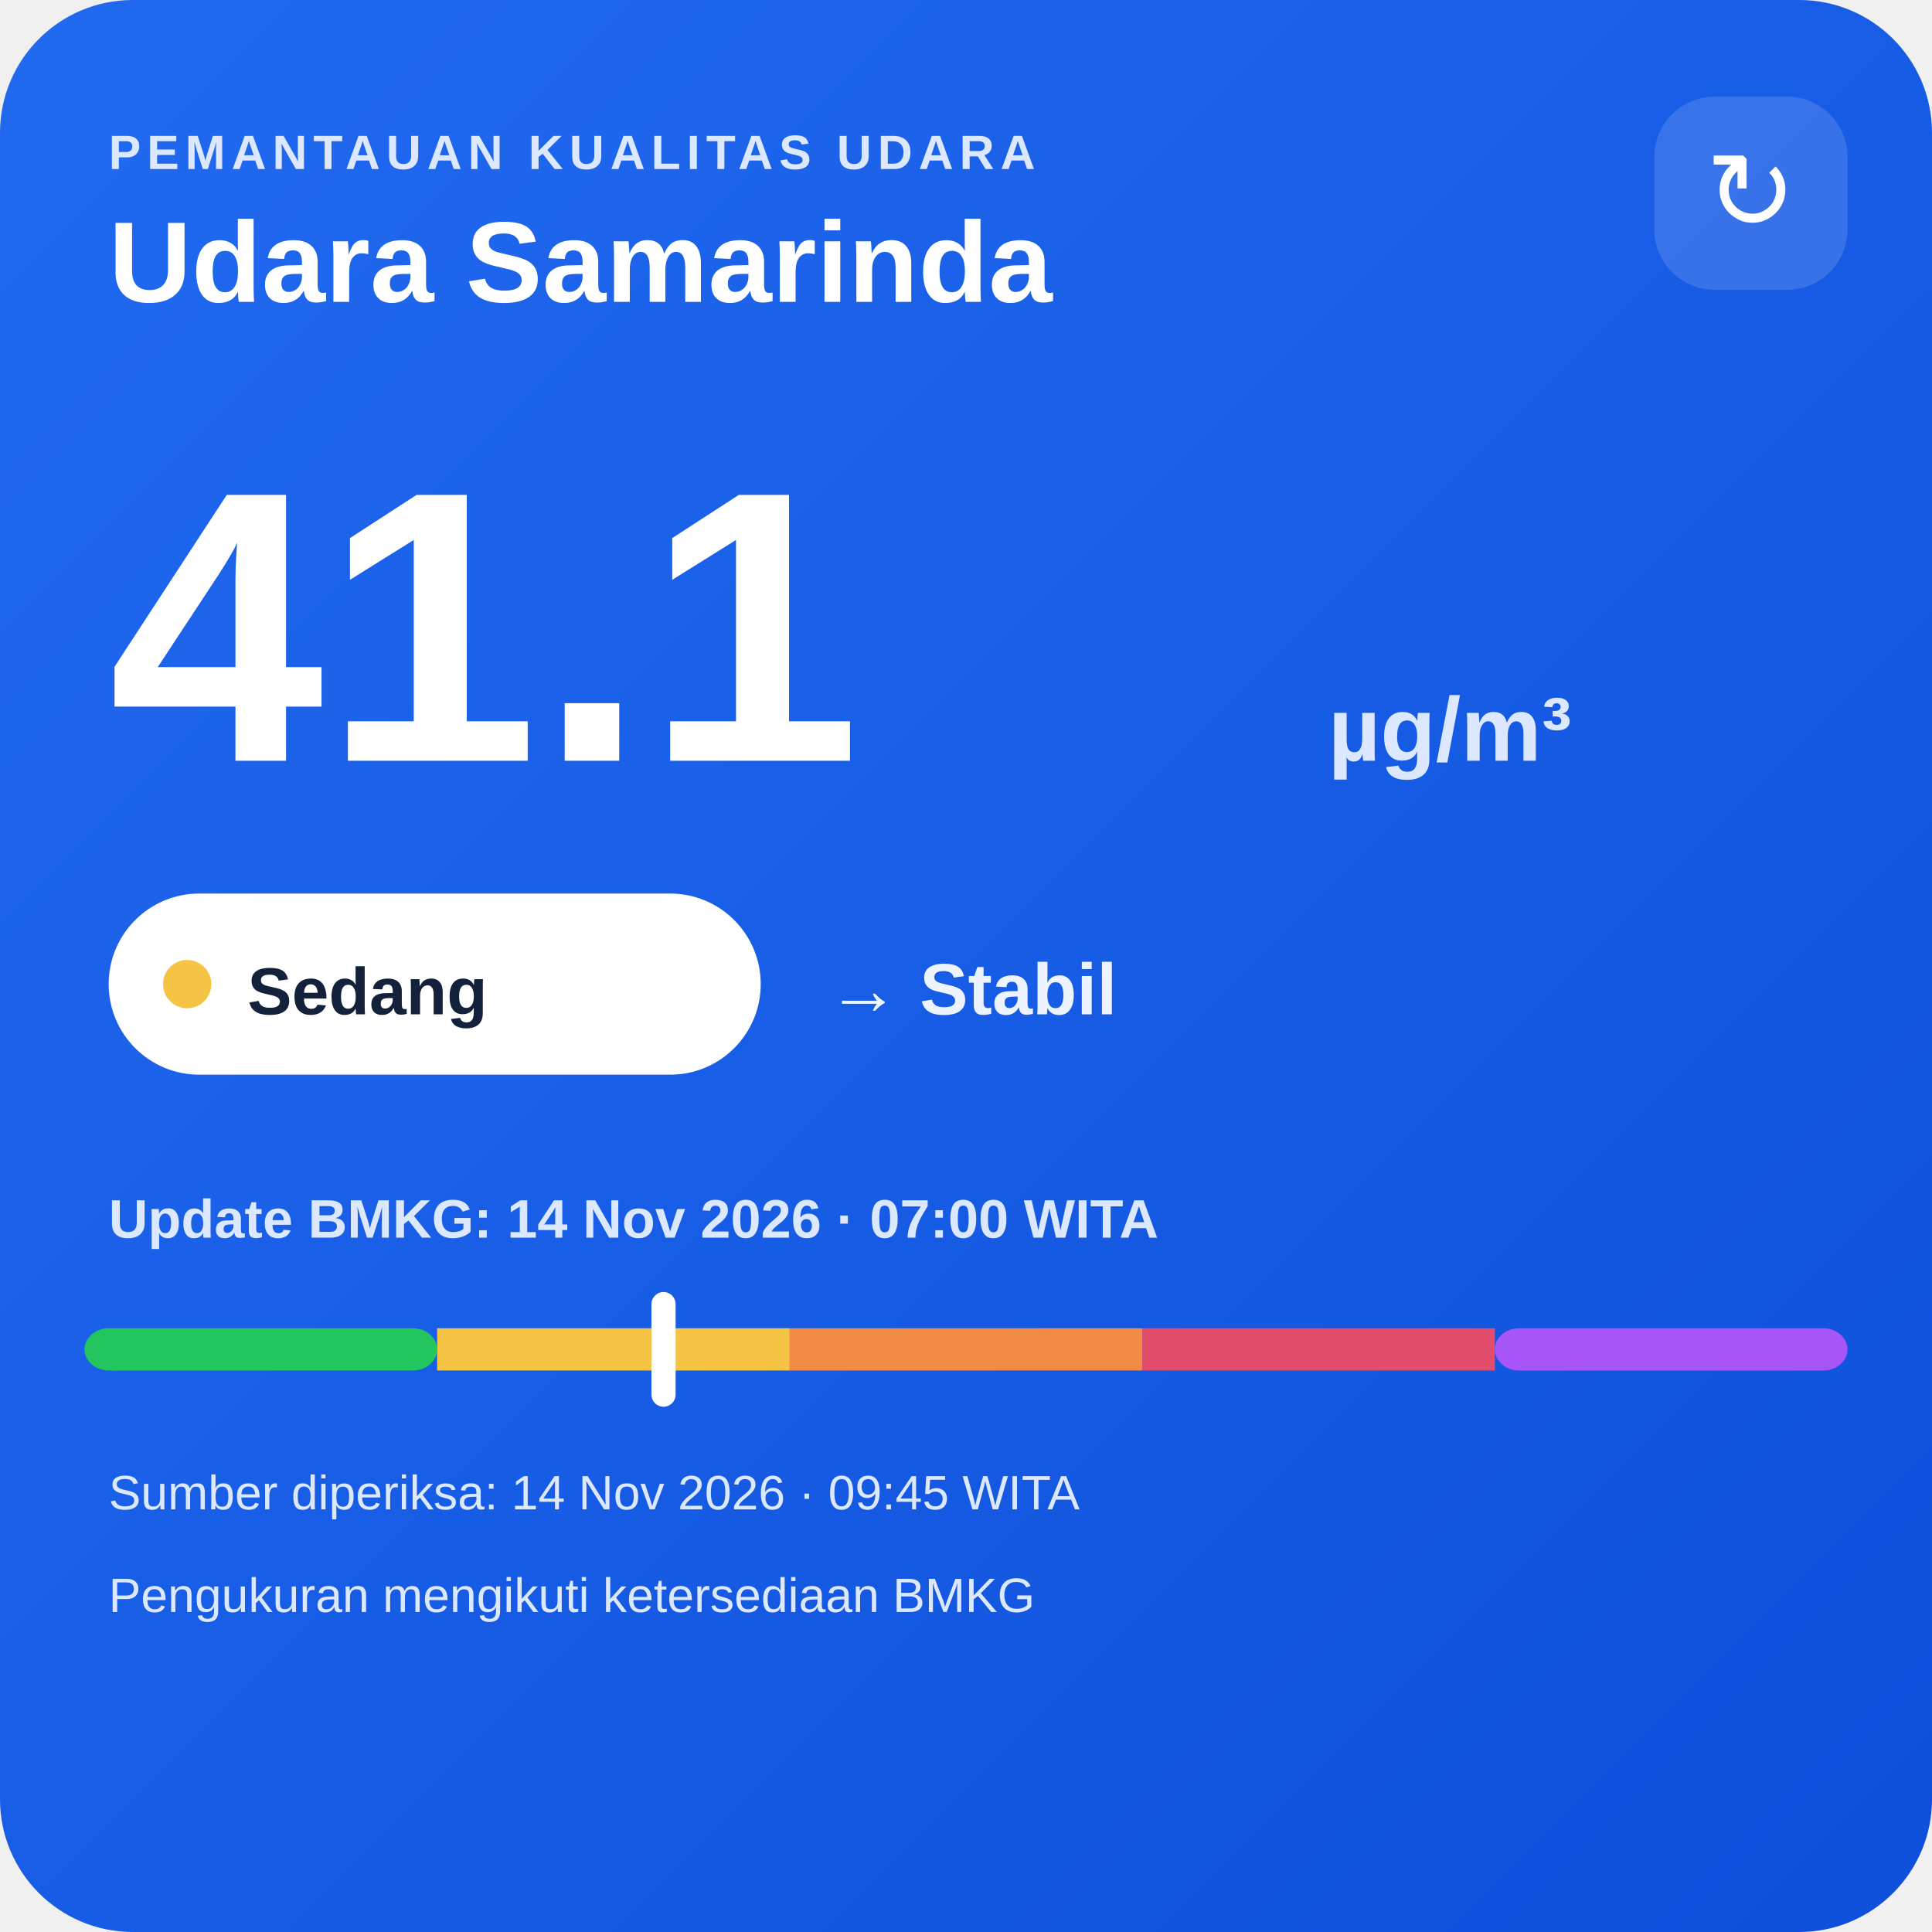
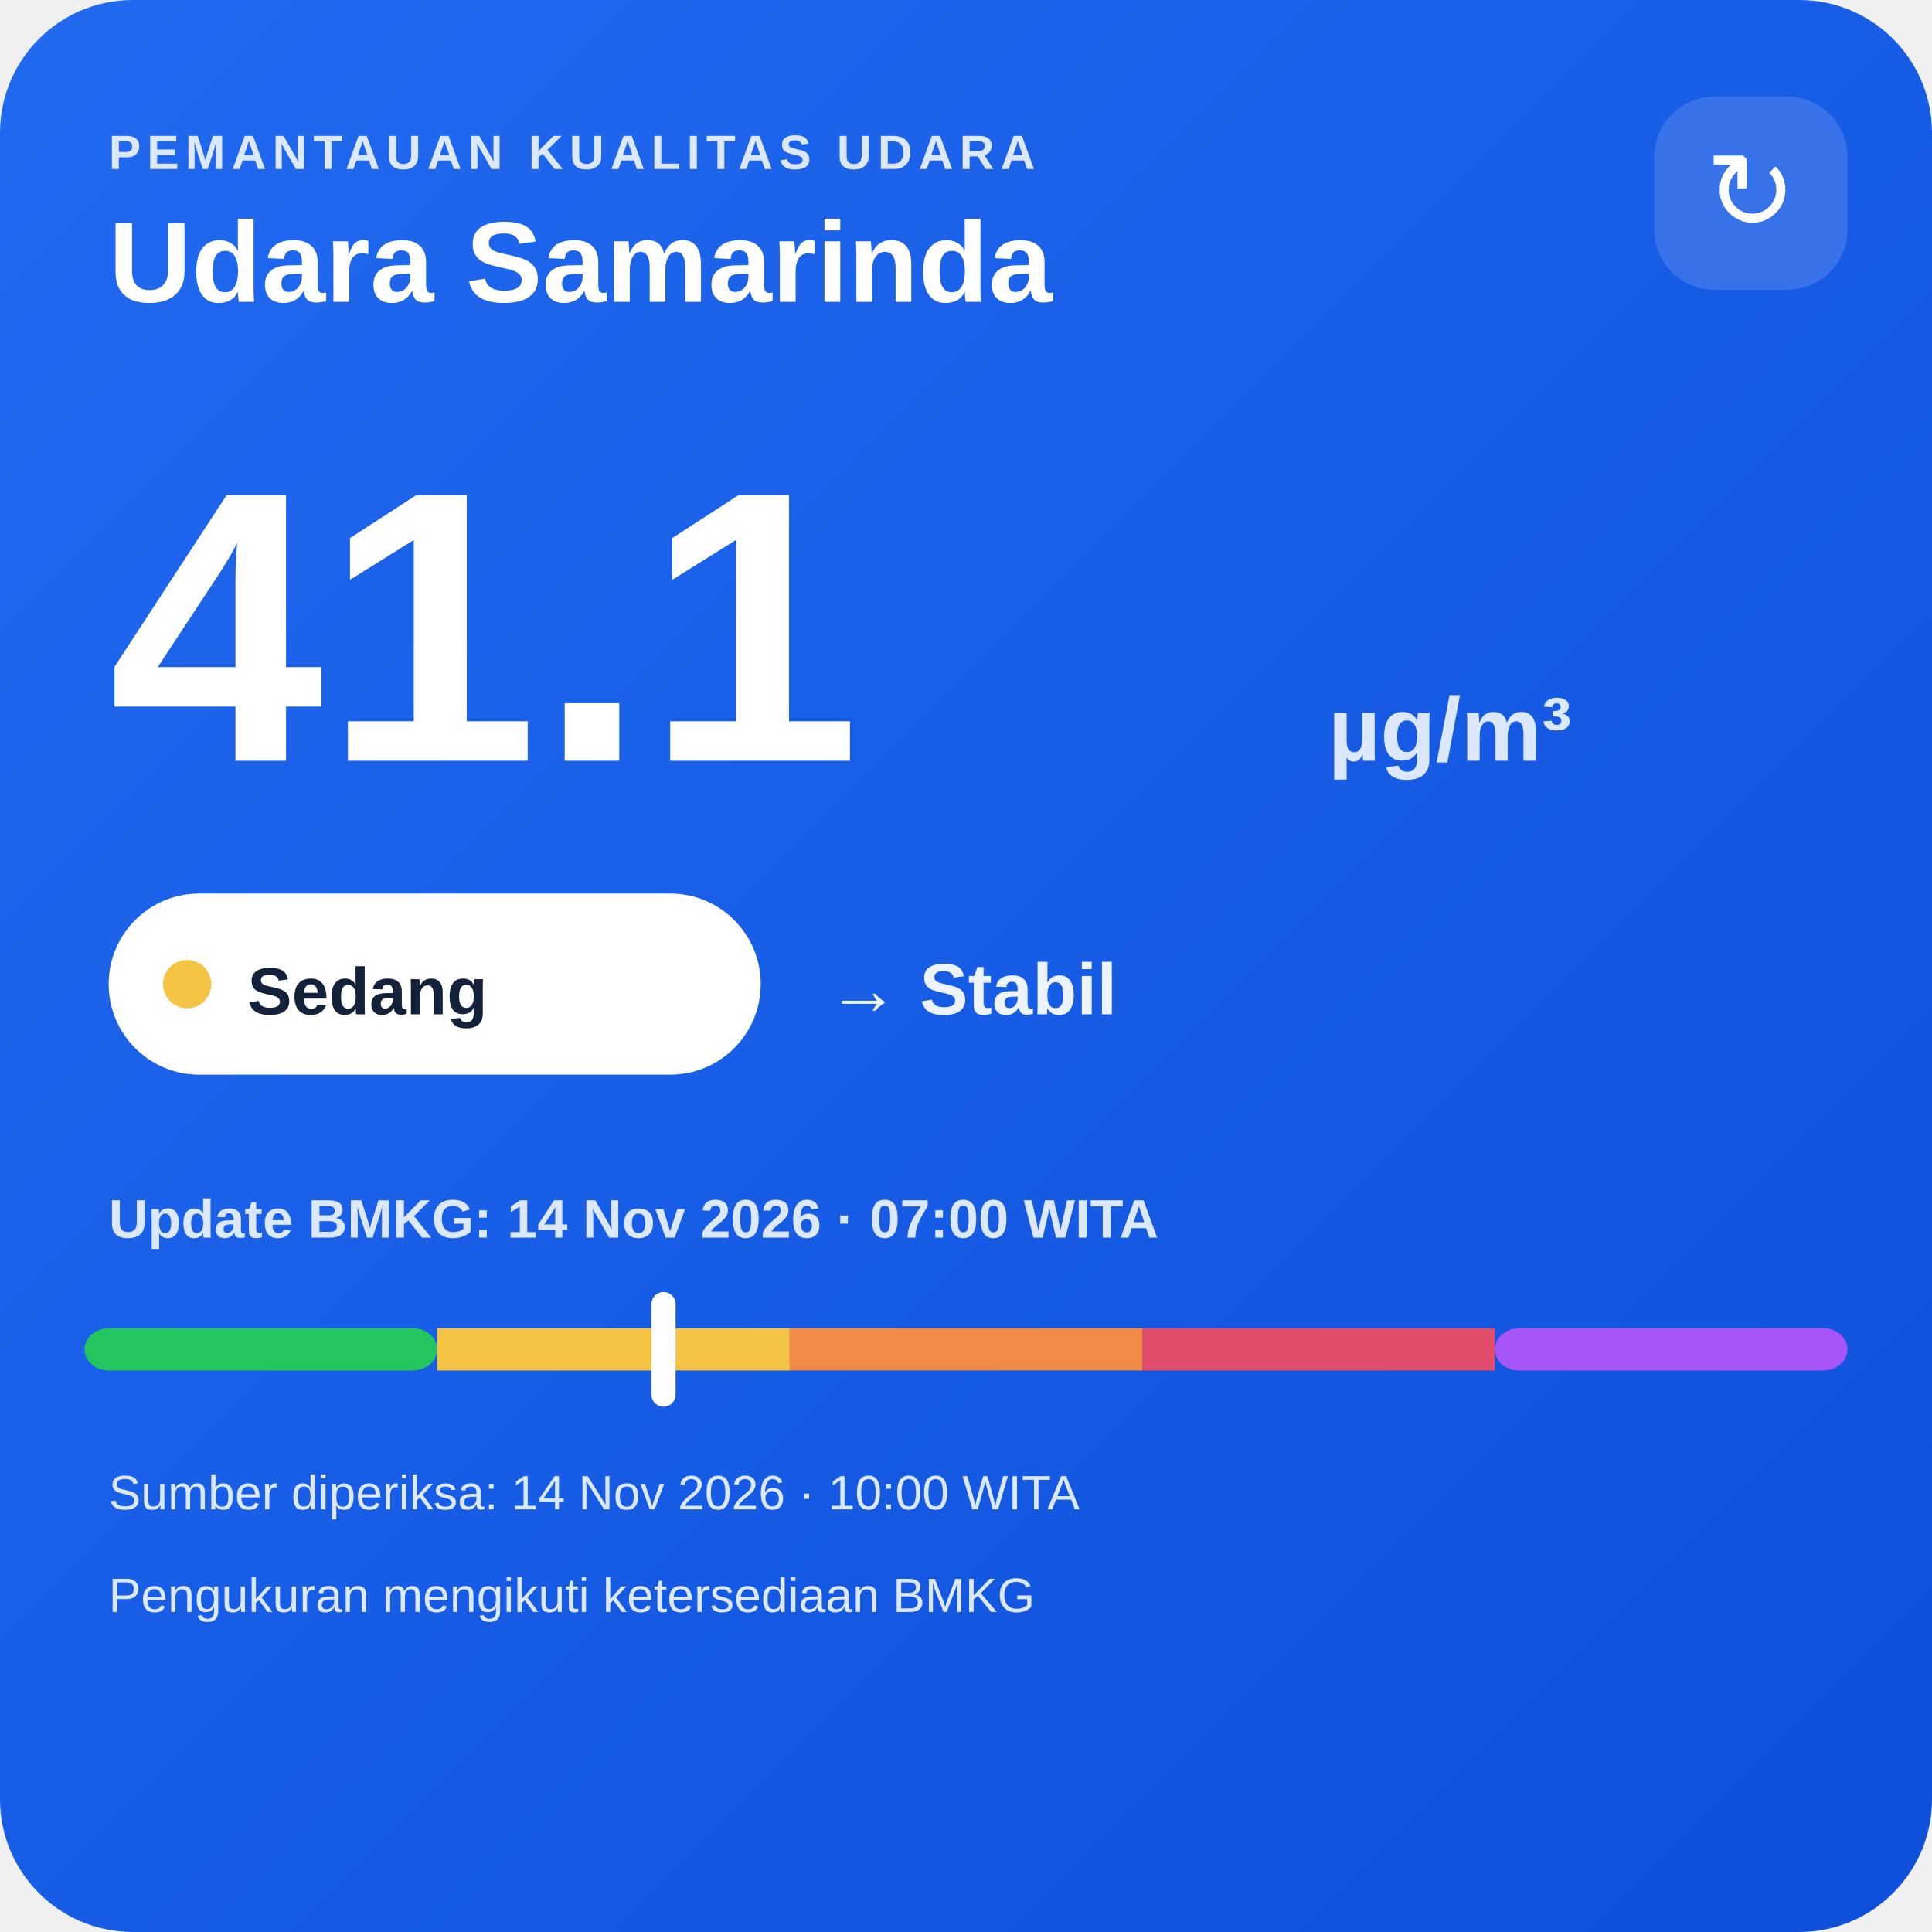
<svg xmlns="http://www.w3.org/2000/svg" width="320" height="320" viewBox="0 0 320 320">
  <defs>
    <linearGradient id="bg" x1="0" y1="0" x2="1" y2="1">
      <stop offset="0" stop-color="#216af0" />
      <stop offset="1" stop-color="#0e4fda" />
    </linearGradient>
  </defs>
  <rect width="320" height="320" rx="22" fill="url(#bg)" />
  <text x="18" y="28" fill="#dce8ff" font-family="Arial,sans-serif" font-size="8" font-weight="700" letter-spacing="1">PEMANTAUAN KUALITAS UDARA</text>
  <text x="18" y="50" fill="#ffffff" font-family="Arial,sans-serif" font-size="19" font-weight="700">Udara Samarinda</text>
  <rect x="274" y="16" width="32" height="32" rx="10" fill="#ffffff" fill-opacity=".14" />
  <text x="290" y="38" text-anchor="middle" fill="#ffffff" font-family="Arial,sans-serif" font-size="18">↻</text>
  <text x="18" y="126" fill="#ffffff" font-family="Arial,sans-serif" font-size="64" font-weight="800">41.1</text>
  <text x="220" y="126" fill="#dce8ff" font-family="Arial,sans-serif" font-size="15" font-weight="700">µg/m³</text>
  <rect x="18" y="148" width="108" height="30" rx="15" fill="#ffffff" />
  <circle cx="31" cy="163" r="4" fill="#f6c445" />
  <text x="41" y="168" fill="#13213a" font-family="Arial,sans-serif" font-size="11" font-weight="700">Sedang</text>
  <text x="137" y="168" fill="#eef4ff" font-family="Arial,sans-serif" font-size="12" font-weight="700">→ Stabil</text>
  <text x="18" y="205" fill="#dce8ff" font-family="Arial,sans-serif" font-size="9" font-weight="700">Update BMKG: 14 Nov 2026 · 07:00 WITA</text>
  <rect x="14" y="220" width="58.4" height="7" rx="4" fill="#22c55e" />
  <rect x="72.4" y="220" width="58.4" height="7" fill="#f6c445" />
  <rect x="130.8" y="220" width="58.4" height="7" fill="#f08a45" />
  <rect x="189.2" y="220" width="58.4" height="7" fill="#e24d6b" />
  <rect x="247.6" y="220" width="58.4" height="7" rx="4" fill="#a855f7" />
  <rect x="107.9" y="214" width="4" height="19" rx="2" fill="#ffffff" />
-   <text x="18" y="250" fill="#dce8ff" font-family="Arial,sans-serif" font-size="8">Sumber diperiksa: 14 Nov 2026 · 09:45 WITA</text>
+   <text x="18" y="250" fill="#dce8ff" font-family="Arial,sans-serif" font-size="8">Sumber diperiksa: 14 Nov 2026 · 10:00 WITA</text>
  <text x="18" y="267" fill="#dce8ff" font-family="Arial,sans-serif" font-size="8">Pengukuran mengikuti ketersediaan BMKG</text>
</svg>
